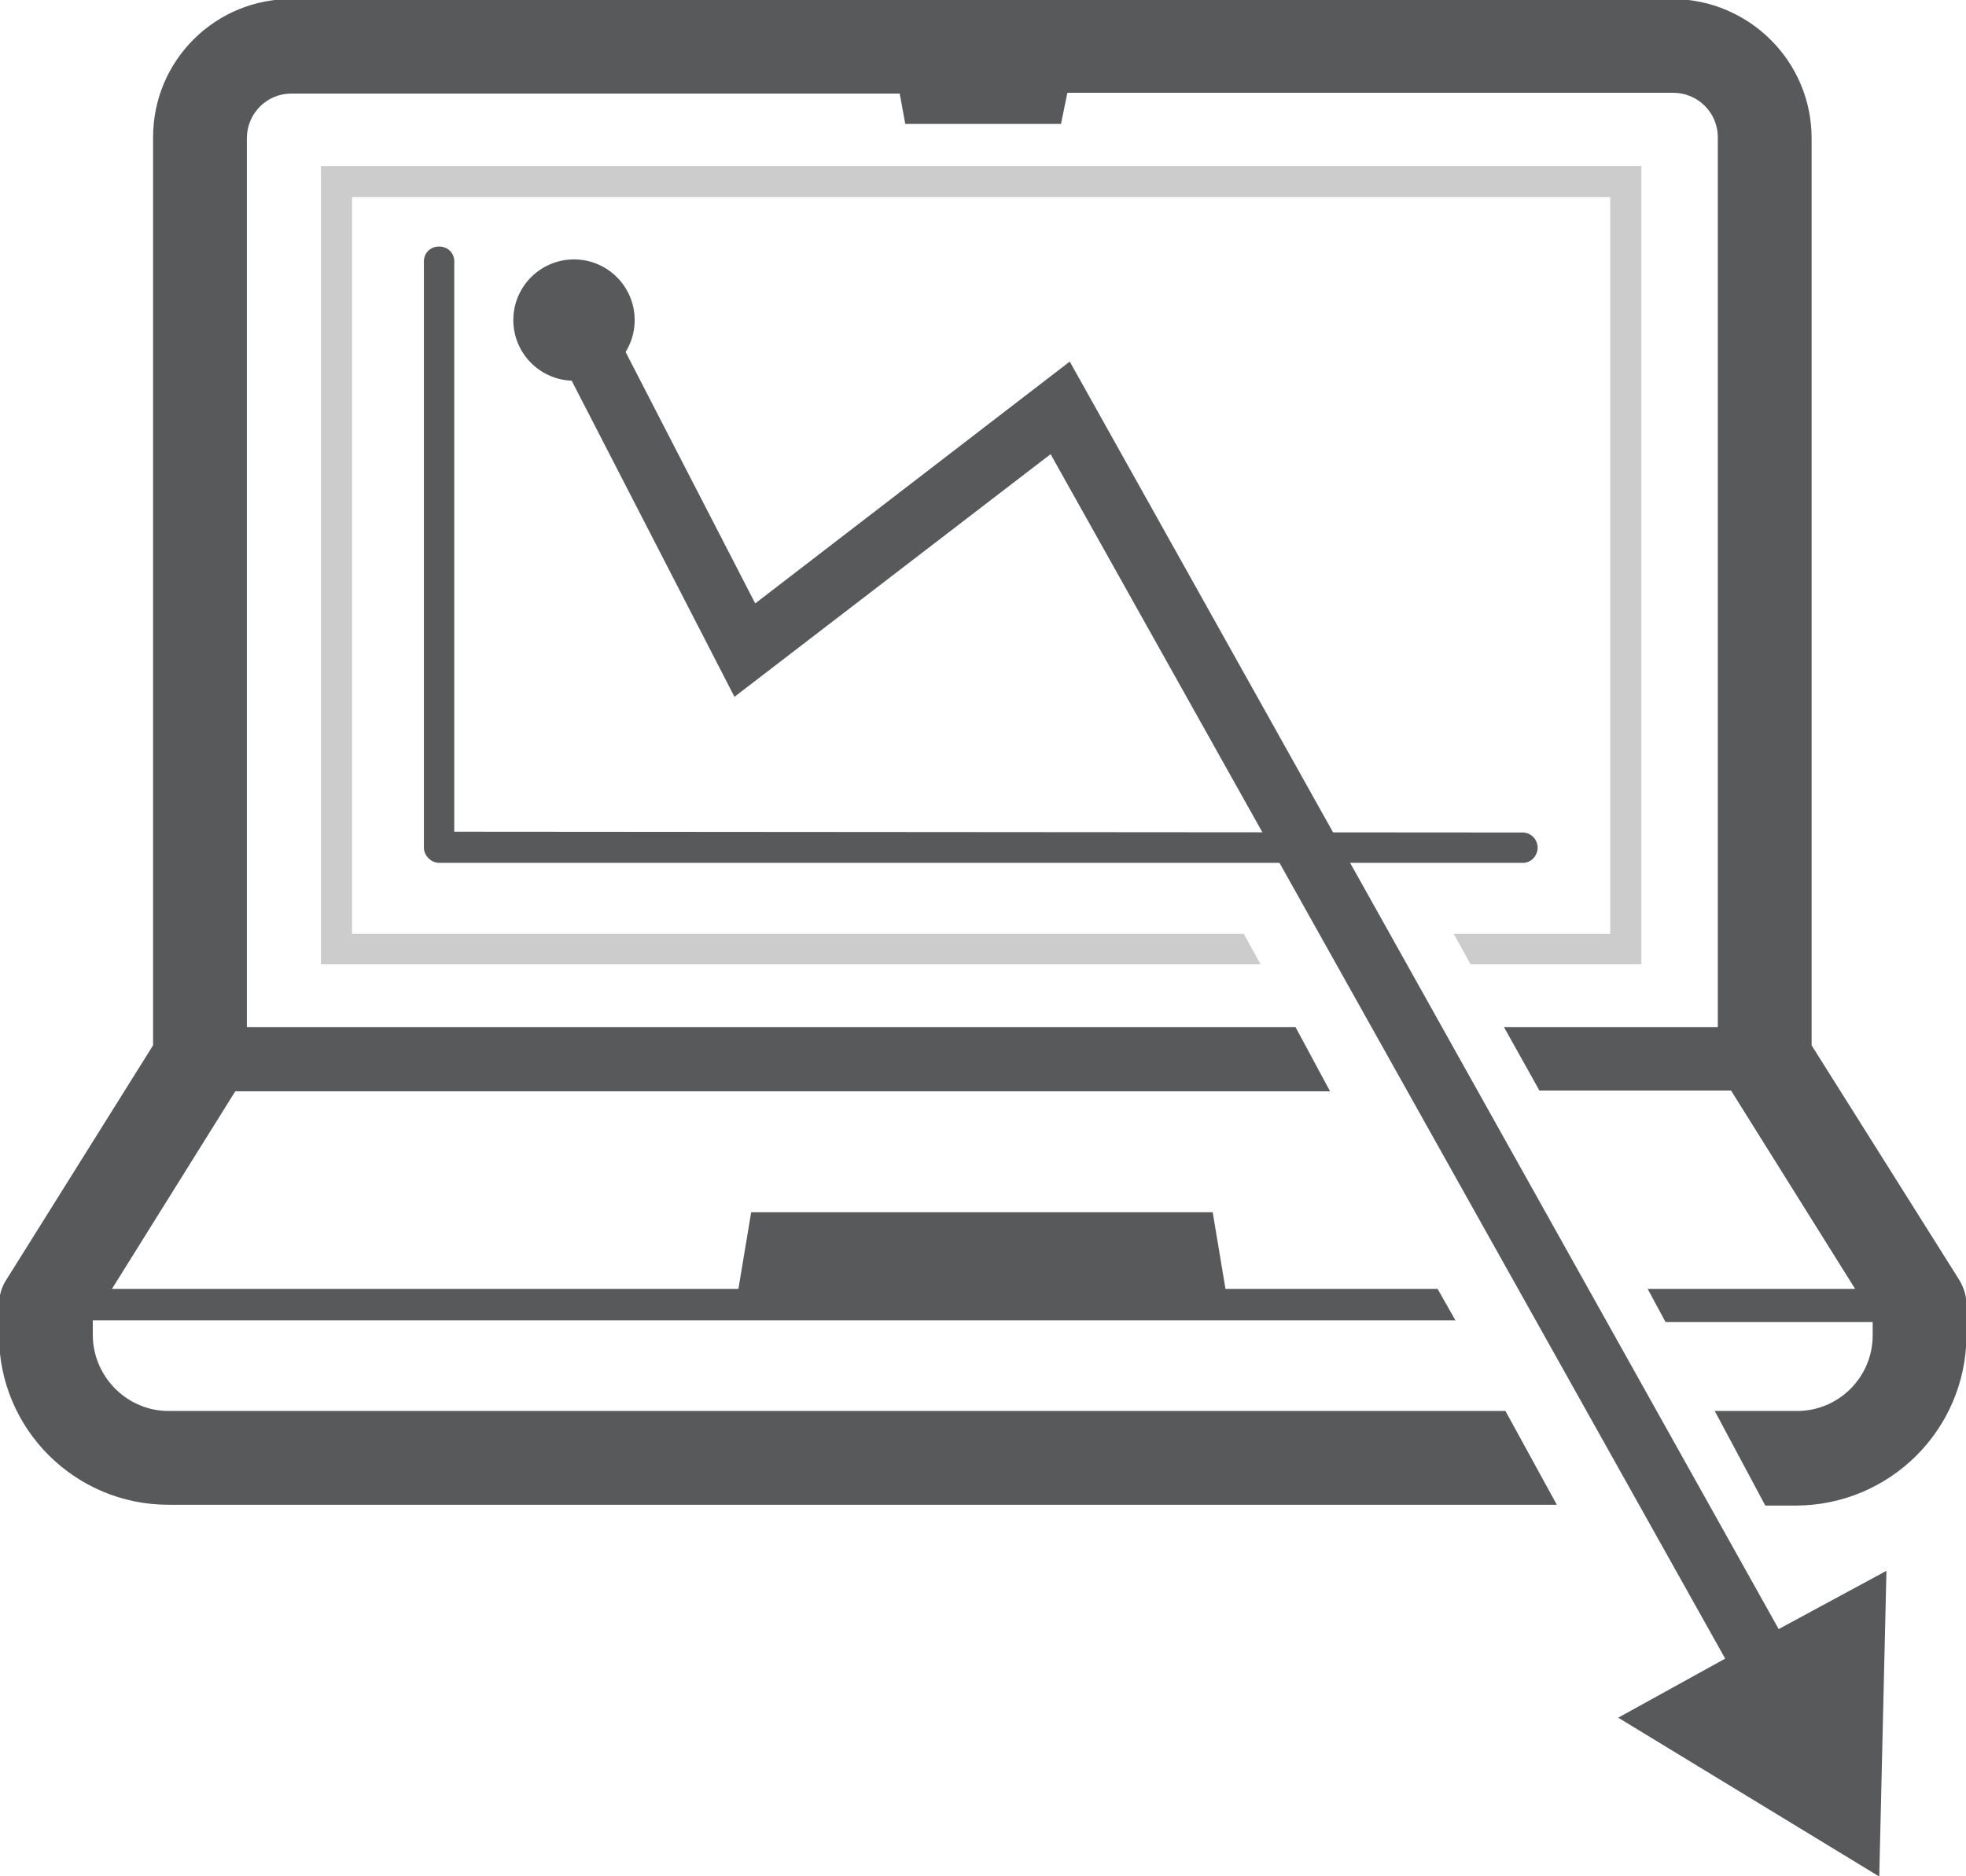
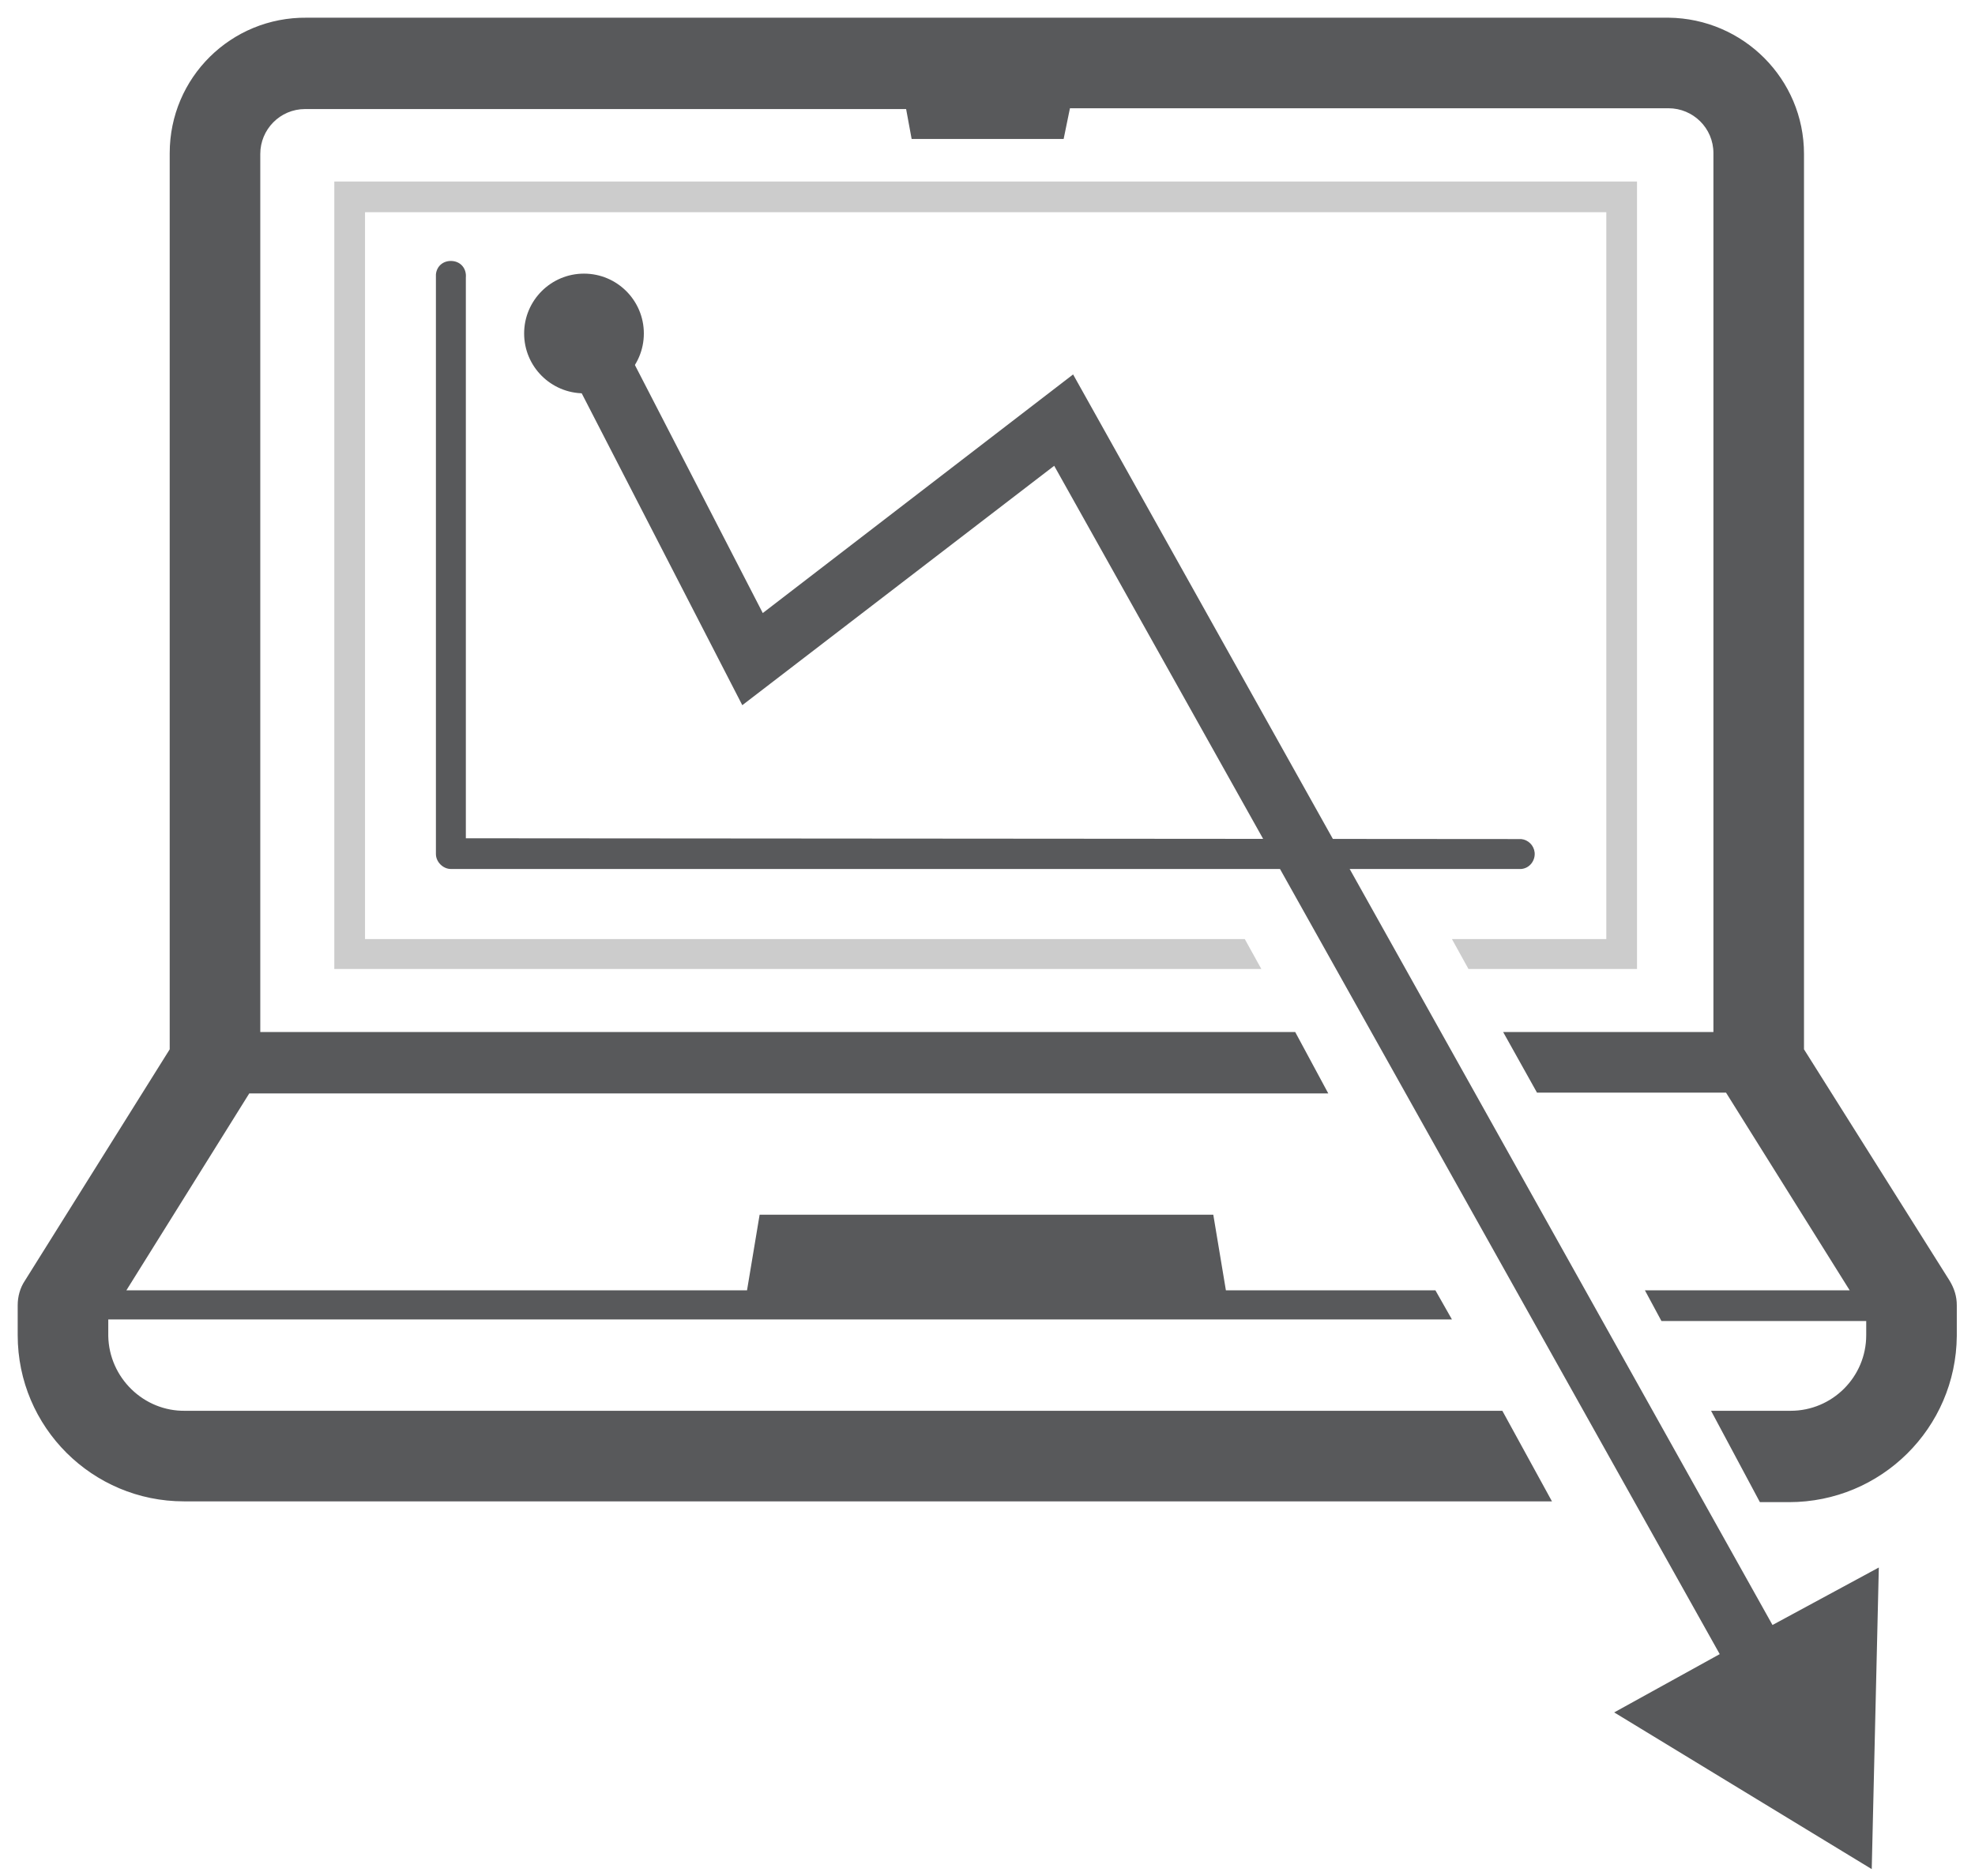
- <svg xmlns="http://www.w3.org/2000/svg" version="1.1" id="svg229054" x="0px" y="0px" viewBox="0 0 54.8 52.3" style="enable-background:new 0 0 54.8 52.3;" xml:space="preserve">
+ <svg xmlns="http://www.w3.org/2000/svg" width="100%" height="100%" viewBox="-0.5 -0.5 55.8 53" data-name="Layer 1">
  <style type="text/css">
- 	.st0{fill:#58595B;stroke:#58595B;stroke-width:0.25;}
+ 	.st0{fill:#58595B;stroke:none;stroke-width:2;}
	.st1{fill:#58595B;}
	.st2{fill:#CCCCCC;}
</style>
  <g id="layer1" transform="translate(97.35027,-200.0825)">
    <g id="Layer_2-83-4" transform="matrix(0.2225247,0,0,0.2225247,-97.35027,200.0825)">
      <g id="Layer_1-2-18-2">
        <path id="path5924-2" class="st0" d="M209.6,11.5c3.1,0,5.7,2.5,5.7,5.7v111.6h-26.7l4.3,7.7h24l15.7,25.1h-26l2.1,3.9h26v1.8     c0,5.3-4.3,9.6-9.6,9.6H215l6.2,11.6h3.7c11.7,0,21.2-9.4,21.3-21.1v-0.1v-3.8c0-1.1-0.3-2.1-0.9-3.1L226.8,131V17.3     c0-9.5-7.7-17.2-17.2-17.3H36.7c-9.6-0.1-17.4,7.6-17.4,17.2v0.1V131L0.9,160.4c-0.6,0.9-0.9,2-0.9,3.1v3.8     c0,11.7,9.5,21.1,21.1,21.1h173.7l-6.3-11.5H21.3c-5.3,0.1-9.7-4.2-9.8-9.5c0-0.1,0-0.1,0-0.2v-1.9h170.6l-2.1-3.7h-26.6     l-1.6-9.6H94.2l-1.6,9.6H13.8l15.6-25h137l-4.2-7.8H30.8V17.3c0-3.1,2.5-5.7,5.7-5.7h76.3l0.7,3.8h19.3l0.8-3.9H209.6z" />
        <polyline id="polyline5926-6" class="st1" points="76.3,40.1 94.6,75.6 134,45.3 222.8,204.1 236.3,196.8 235.4,235.1      202.7,215.2 216.1,207.8 131.6,56.9 92,87.3 67.7,40.1    " />
        <path id="path5928-4" class="st1" d="M56.9,104.2V33c0.1-1.1-0.6-2-1.7-2.1s-2,0.6-2.1,1.7c0,0.2,0,0.3,0,0.5v73.1     c0,1,0.9,1.9,1.9,1.9l0,0h135.9c1.1-0.1,1.8-1.1,1.7-2.1c-0.1-0.9-0.8-1.6-1.7-1.7" />
        <polygon id="polygon5930-1" class="st2" points="155.8,117 157.9,120.8 40.2,120.8 40.2,20.8 205.6,20.8 205.6,120.8      184.2,120.8 182.1,117 201.7,117 201.7,24.7 44.1,24.7 44.1,117    " />
        <circle id="circle5932-2" class="st1" cx="71.9" cy="40.1" r="7.6" />
      </g>
    </g>
  </g>
</svg>
